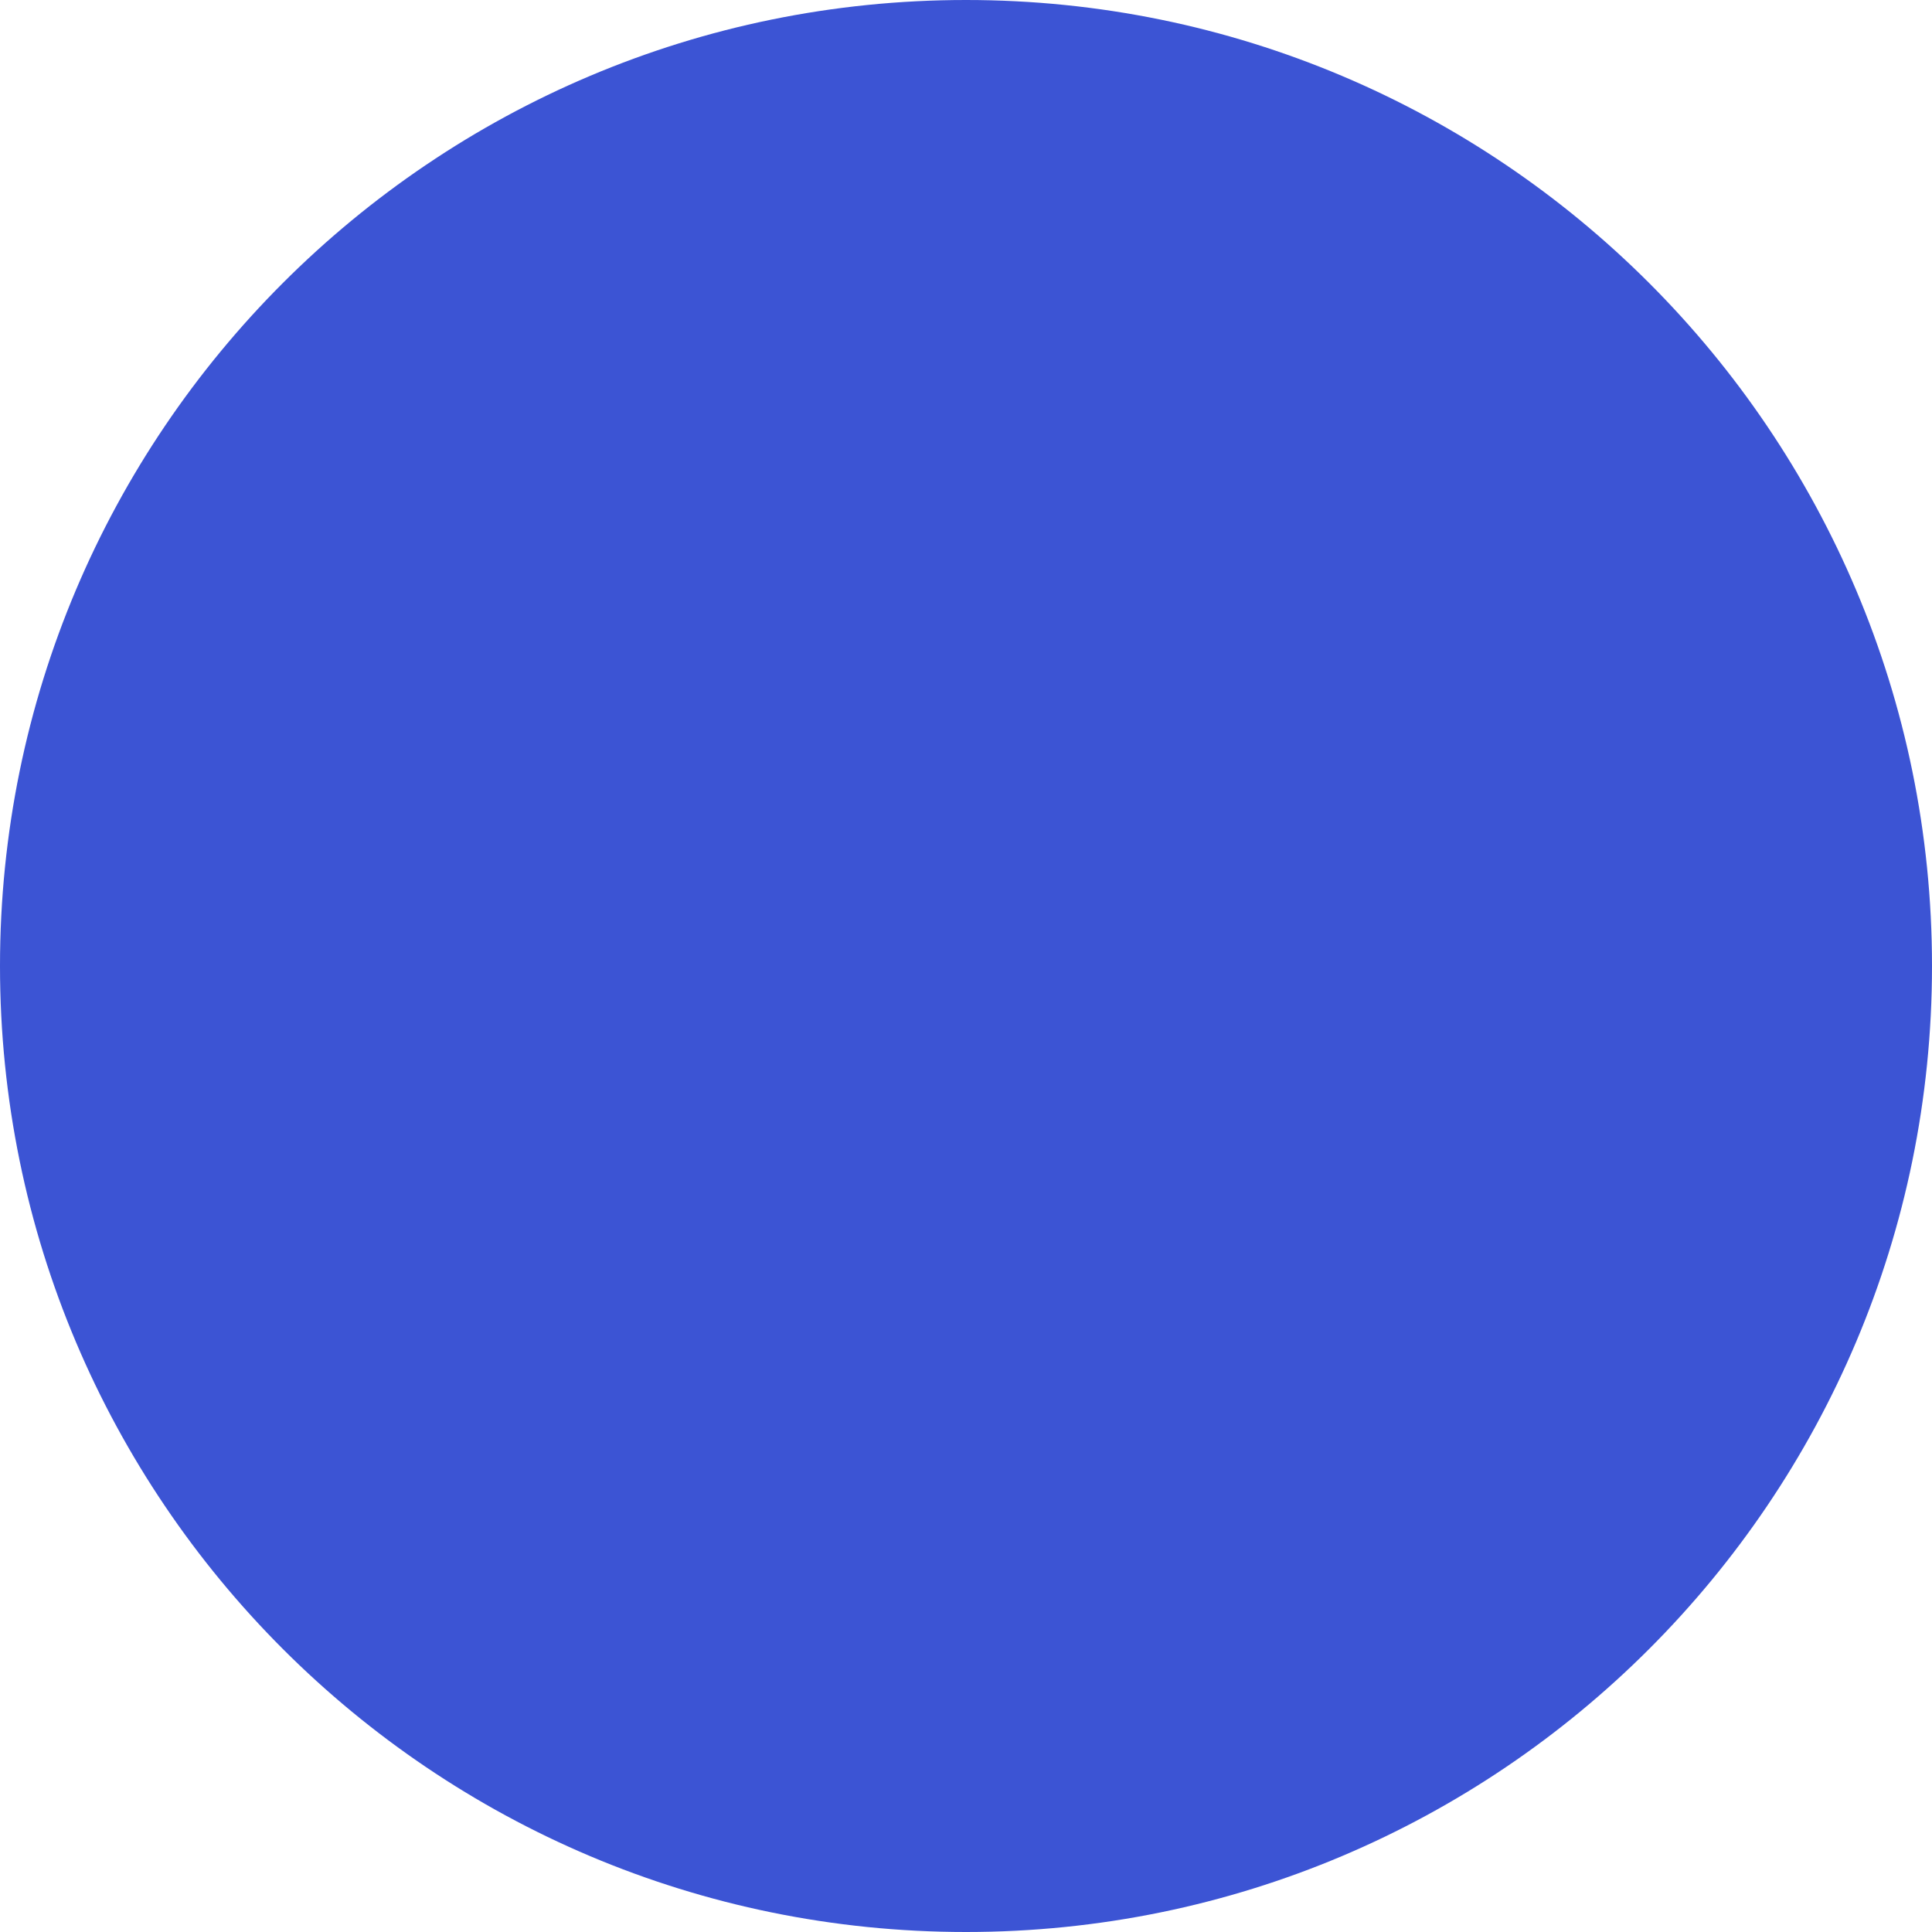
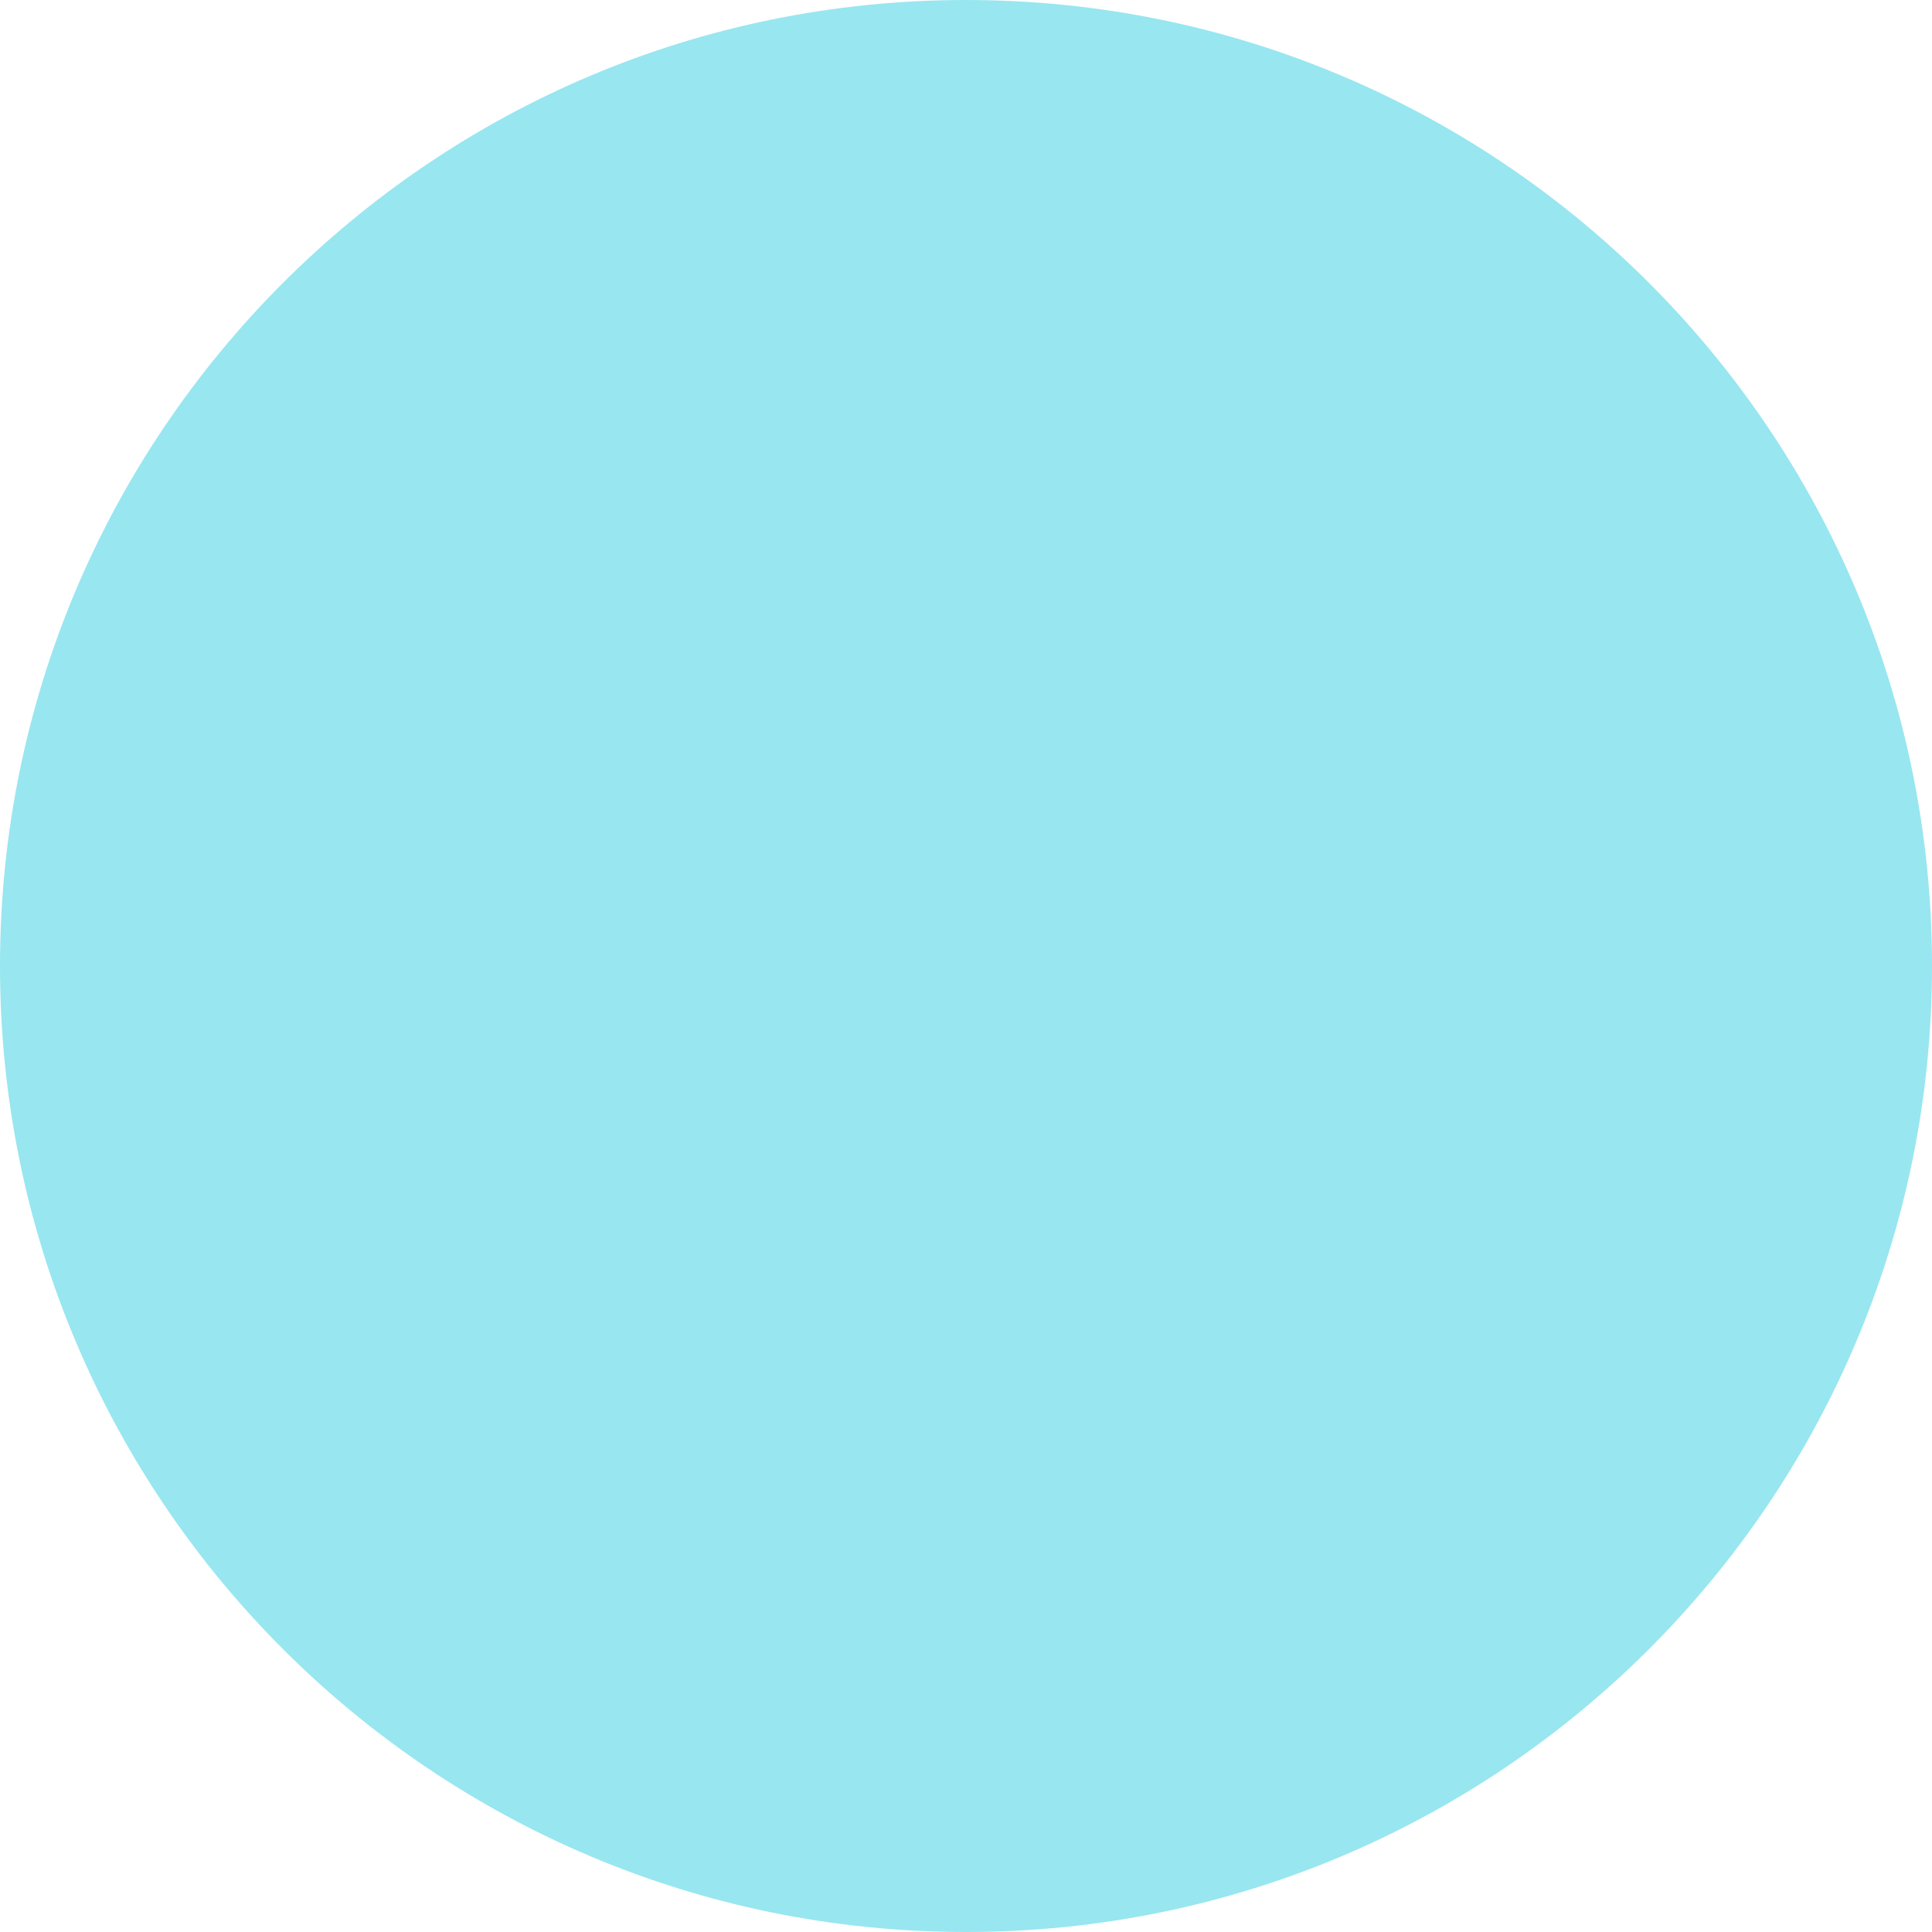
<svg xmlns="http://www.w3.org/2000/svg" width="320" height="320" viewBox="0 0 320 320" fill="none">
-   <circle cx="160" cy="160" r="160" fill="#3C54D4" />
+   <circle cx="160" cy="160" r="160" fill="#98E6F0" />
</svg>
